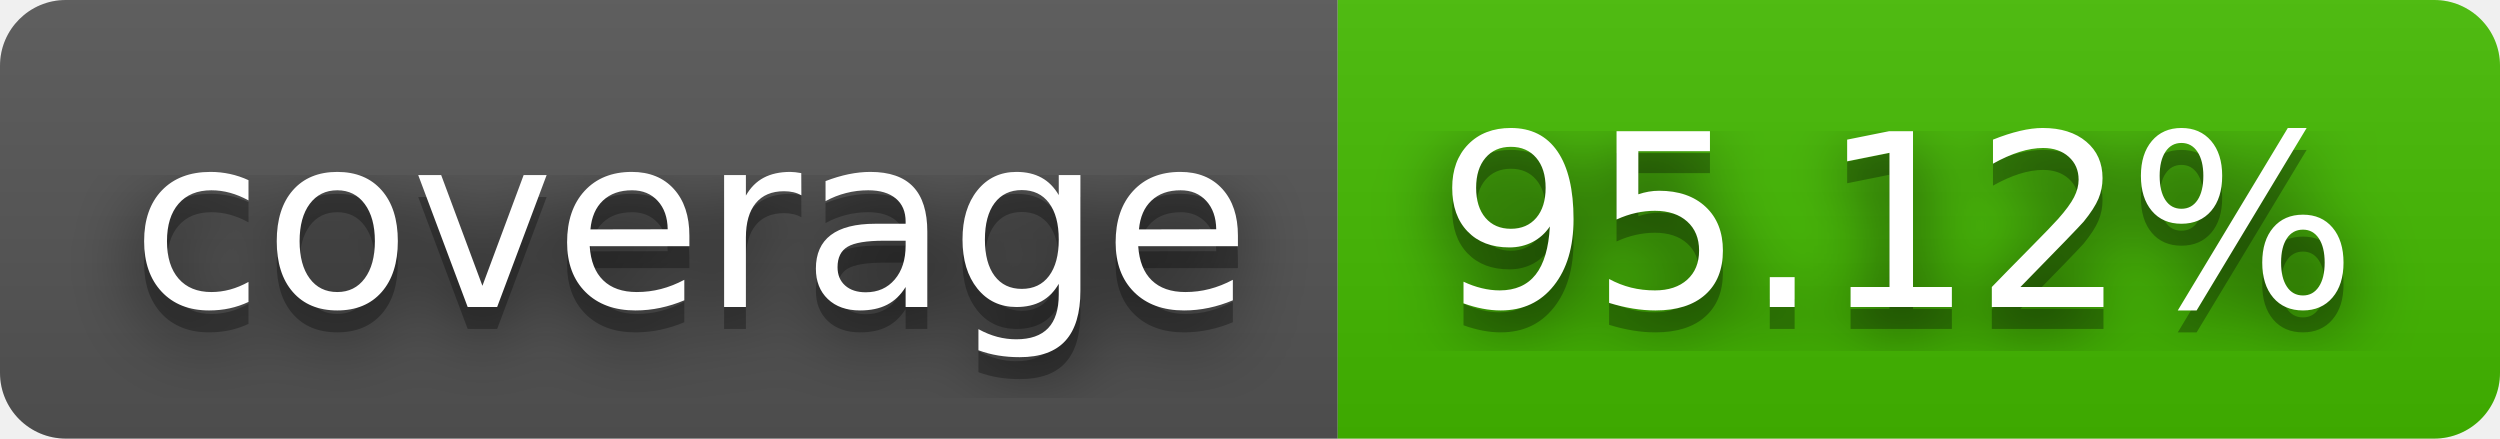
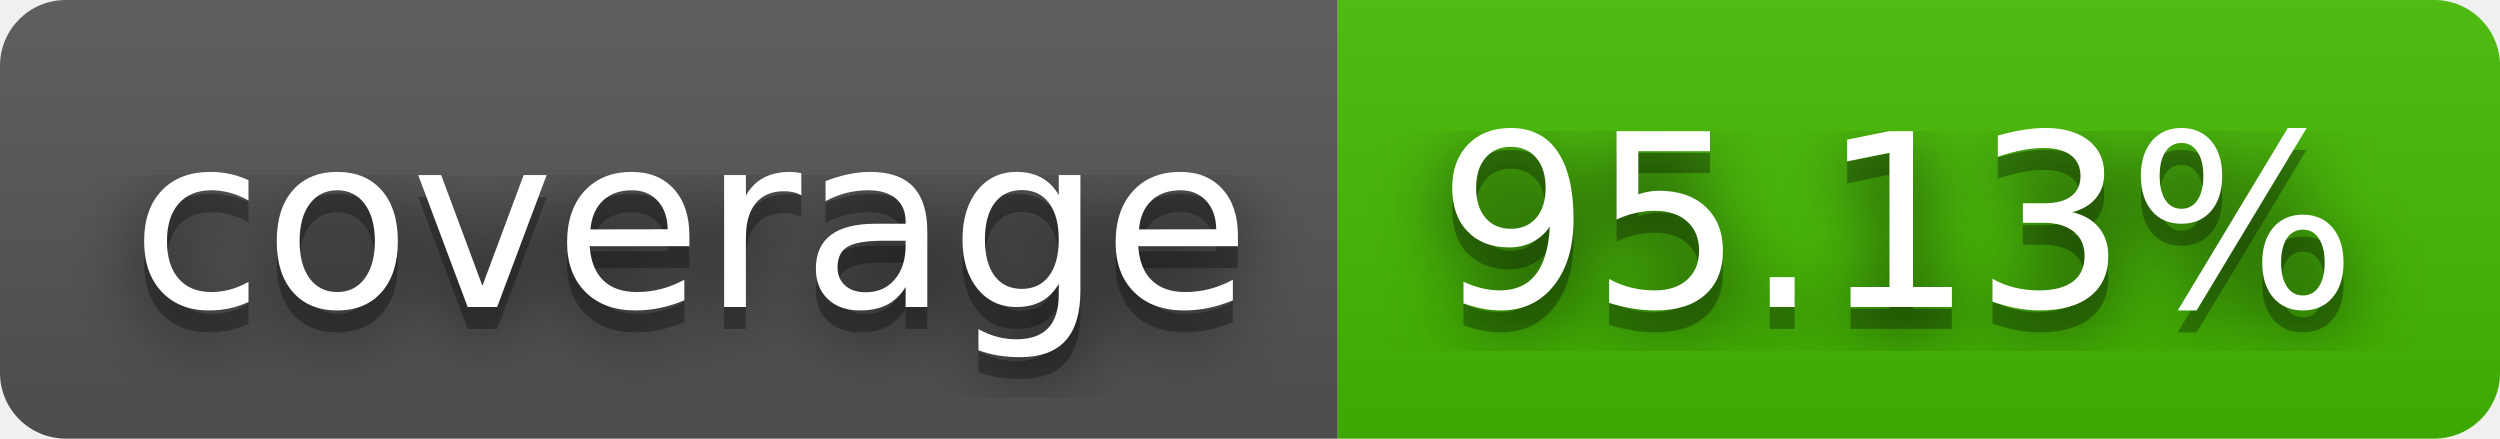
- <svg xmlns="http://www.w3.org/2000/svg" width="114" height="20" role="img" aria-label="coverage: 95.12%">
+ <svg xmlns="http://www.w3.org/2000/svg" width="114" height="20" role="img" aria-label="coverage: 95.13%">
  <filter id="blur">
    <feGaussianBlur stdDeviation="16" />
  </filter>
  <linearGradient id="s" x2="0" y2="100%">
    <stop offset="0" stop-color="#bbb" stop-opacity=".1" />
    <stop offset="1" stop-opacity=".1" />
  </linearGradient>
  <clipPath id="r">
    <rect width="114" height="20" rx="3" />
  </clipPath>
  <g clip-path="url(#r)">
    <rect width="61" height="20" fill="#555" />
    <rect x="61" width="53" height="20" fill="#4b0" />
    <rect width="114" height="20" fill="url(#s)" />
  </g>
  <g fill="#fff" text-anchor="middle" font-family="Verdana,Geneva,DejaVu Sans,sans-serif" text-rendering="geometricPrecision" font-size="110">
    <g transform="scale(.1)">
      <g aria-hidden="true" fill="#010101">
        <text x="315" y="150" fill-opacity=".8" filter="url(#blur)" textLength="510">coverage</text>
        <text x="315" y="150" fill-opacity=".3" textLength="510">coverage</text>
      </g>
      <text x="315" y="140" textLength="510">coverage</text>
    </g>
    <g transform="scale(.1)">
      <g aria-hidden="true" fill="#010101">
-         <text x="865" y="150" fill-opacity=".8" filter="url(#blur)" textLength="430">95.12%</text>
-         <text x="865" y="150" fill-opacity=".3" textLength="430">95.12%</text>
+         <text x="865" y="150" fill-opacity=".8" filter="url(#blur)" textLength="430">95.13%</text>
+         <text x="865" y="150" fill-opacity=".3" textLength="430">95.13%</text>
      </g>
-       <text x="865" y="140" textLength="430">95.12%</text>
+       <text x="865" y="140" textLength="430">95.13%</text>
    </g>
  </g>
</svg>
